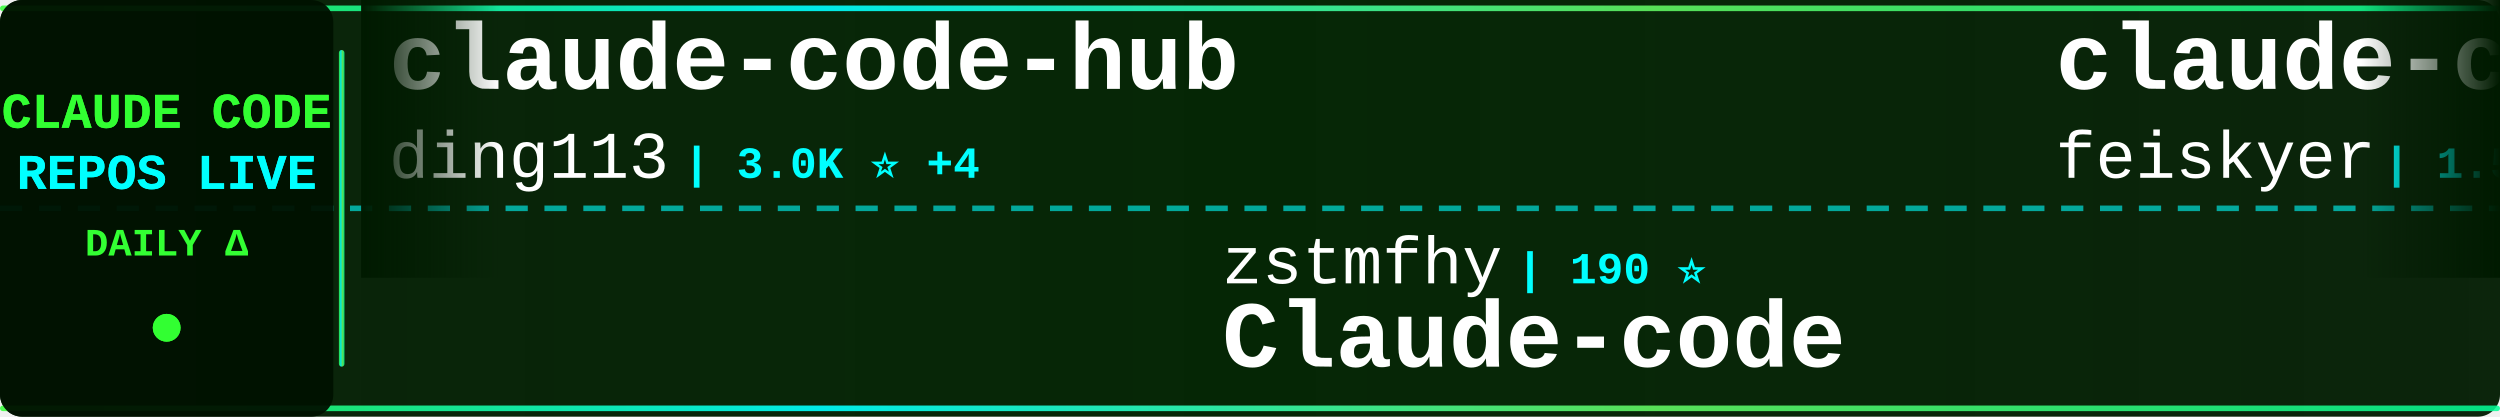
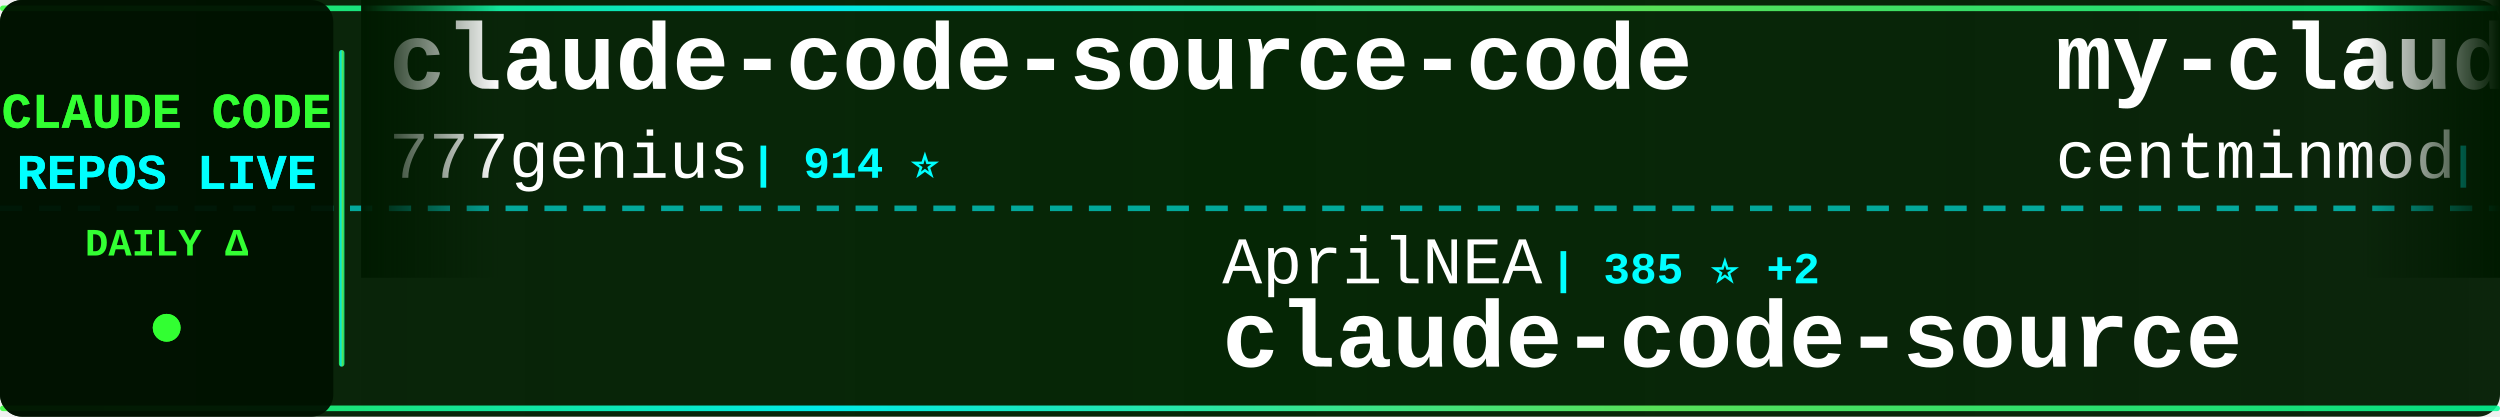
<svg xmlns="http://www.w3.org/2000/svg" width="900" height="150">
  <defs>
    <linearGradient id="tickerBg" x1="0%" y1="0%" x2="100%" y2="0%">
      <stop offset="0%" style="stop-color:#001a00;stop-opacity:0.95" />
      <stop offset="50%" style="stop-color:#002200;stop-opacity:0.98" />
      <stop offset="100%" style="stop-color:#001a00;stop-opacity:0.95" />
    </linearGradient>
    <linearGradient id="borderGrad" x1="0%" y1="0%" x2="100%" y2="0%">
      <stop offset="0%" style="stop-color:#33ff33;stop-opacity:0.85">
        <animate attributeName="stop-opacity" values="0.85;1;0.85" dur="2s" repeatCount="indefinite" />
      </stop>
      <stop offset="33%" style="stop-color:#00ffff;stop-opacity:0.9">
        <animate attributeName="stop-opacity" values="0.9;1;0.9" dur="2.2s" repeatCount="indefinite" />
      </stop>
      <stop offset="66%" style="stop-color:#66ff66;stop-opacity:0.85">
        <animate attributeName="stop-opacity" values="0.85;1;0.85" dur="1.8s" repeatCount="indefinite" />
      </stop>
      <stop offset="100%" style="stop-color:#00ff99;stop-opacity:0.85">
        <animate attributeName="stop-opacity" values="0.85;1;0.85" dur="2s" repeatCount="indefinite" />
      </stop>
    </linearGradient>
    <filter id="textGlow">
      <feGaussianBlur stdDeviation="0.1" result="coloredBlur" />
      <feMerge>
        <feMergeNode in="coloredBlur" />
        <feMergeNode in="SourceGraphic" />
      </feMerge>
    </filter>
    <filter id="metricGlow">
      <feGaussianBlur stdDeviation="0.2" result="coloredBlur" />
      <feMerge>
        <feMergeNode in="coloredBlur" />
        <feMergeNode in="SourceGraphic" />
      </feMerge>
    </filter>
    <linearGradient id="leftFade" x1="0%" y1="0%" x2="100%" y2="0%">
      <stop offset="0%" style="stop-color:#001a00;stop-opacity:1" />
      <stop offset="100%" style="stop-color:#001a00;stop-opacity:0" />
    </linearGradient>
    <linearGradient id="rightFade" x1="0%" y1="0%" x2="100%" y2="0%">
      <stop offset="0%" style="stop-color:#001a00;stop-opacity:0" />
      <stop offset="100%" style="stop-color:#001a00;stop-opacity:1" />
    </linearGradient>
  </defs>
  <rect width="900" height="150" fill="url(#tickerBg)" rx="8" />
  <rect x="0" y="2" width="900" height="2" fill="url(#borderGrad)" rx="1" />
  <rect x="0" y="146" width="900" height="2" fill="url(#borderGrad)" rx="1" />
  <line x1="0" y1="75" x2="900" y2="75" stroke="#00ffff" stroke-width="2" stroke-dasharray="8 6" opacity="0.6" />
  <rect x="0" y="0" width="120" height="150" fill="#001100" opacity="0.95" rx="8" />
  <text x="60" y="46" font-family="'Courier New', monospace" font-size="18" font-weight="bold" fill="#33ff33" text-anchor="middle" filter="url(#textGlow)">
    CLAUDE CODE
  </text>
  <text x="60" y="68" font-family="'Courier New', monospace" font-size="18" font-weight="bold" fill="#00ffff" text-anchor="middle" filter="url(#textGlow)">
    REPOS LIVE
  </text>
  <text x="60" y="92" font-family="'Courier New', monospace" font-size="14" font-weight="bold" fill="#33ff33" text-anchor="middle">
    DAILY Δ
  </text>
  <circle cx="60" cy="118" r="5" fill="#33ff33" filter="url(#metricGlow)">
    <animate attributeName="r" values="4;6;4" dur="1.5s" repeatCount="indefinite" />
    <animate attributeName="opacity" values="0.6;1;0.6" dur="1.5s" repeatCount="indefinite" />
  </circle>
  <rect x="122" y="18" width="2" height="114" fill="url(#borderGrad)" rx="1" />
  <clipPath id="tickerClip">
    <rect x="130" y="0" width="770" height="150" />
  </clipPath>
  <g clip-path="url(#tickerClip)">
    <g id="tickerItems">
      <animateTransform attributeName="transform" attributeType="XML" type="translate" from="0 0" to="-3000 0" dur="54s" repeatCount="indefinite" />
      <g transform="translate(0, 0)">
-         <text x="140" y="32" font-family="'Courier New', monospace" font-size="34" font-weight="bold" fill="#ffffff">claude-code-hub</text>
-         <text x="140" y="64" font-family="'Courier New', monospace" font-size="24" font-weight="normal" fill="#ffffff" opacity="1.0">ding113</text>
-         <text x="246" y="64" font-family="'Courier New', monospace" font-size="16" font-weight="bold" fill="#00ffff"> | 3.0K ⭐ +4</text>
+         <text x="140" y="32" font-family="'Courier New', monospace" font-size="34" font-weight="bold" fill="#ffffff">claude-code-source-code</text>
+         <text x="140" y="64" font-family="'Courier New', monospace" font-size="24" font-weight="normal" fill="#ffffff" opacity="1.0">777genius</text>
+         <text x="270" y="64" font-family="'Courier New', monospace" font-size="16" font-weight="bold" fill="#00ffff"> | 914 ⭐</text>
      </g>
      <g transform="translate(300, 0)">
-         <text x="140" y="102" font-family="'Courier New', monospace" font-size="24" font-weight="normal" fill="#ffffff" opacity="1.0">zstmfhy</text>
-         <text x="246" y="102" font-family="'Courier New', monospace" font-size="16" font-weight="bold" fill="#00ffff"> | 190 ⭐</text>
-         <text x="140" y="132" font-family="'Courier New', monospace" font-size="34" font-weight="bold" fill="#ffffff">Claude-code</text>
+         <text x="140" y="102" font-family="'Courier New', monospace" font-size="24" font-weight="normal" fill="#ffffff" opacity="1.0">AprilNEA</text>
+         <text x="258" y="102" font-family="'Courier New', monospace" font-size="16" font-weight="bold" fill="#00ffff"> | 385 ⭐ +2</text>
+         <text x="140" y="132" font-family="'Courier New', monospace" font-size="34" font-weight="bold" fill="#ffffff">claude-code-source</text>
      </g>
      <g transform="translate(600, 0)">
-         <text x="140" y="32" font-family="'Courier New', monospace" font-size="34" font-weight="bold" fill="#ffffff">claude-code-settings</text>
-         <text x="140" y="64" font-family="'Courier New', monospace" font-size="24" font-weight="normal" fill="#ffffff" opacity="1.0">feiskyer</text>
-         <text x="258" y="64" font-family="'Courier New', monospace" font-size="16" font-weight="bold" fill="#00ffff"> | 1.5K ⭐ +3</text>
+         <text x="140" y="32" font-family="'Courier New', monospace" font-size="34" font-weight="bold" fill="#ffffff">my-claude-code-setup</text>
+         <text x="140" y="64" font-family="'Courier New', monospace" font-size="24" font-weight="normal" fill="#ffffff" opacity="1.0">centminmod</text>
+         <text x="282" y="64" font-family="'Courier New', monospace" font-size="16" font-weight="bold" fill="#00ffff"> | 2.4K ⭐ +2</text>
      </g>
      <g transform="translate(900, 0)">
-         <text x="140" y="102" font-family="'Courier New', monospace" font-size="24" font-weight="normal" fill="#ffffff" opacity="1.0">SeemSeam</text>
-         <text x="258" y="102" font-family="'Courier New', monospace" font-size="16" font-weight="bold" fill="#00ffff"> | 2.9K ⭐ +9</text>
-         <text x="140" y="132" font-family="'Courier New', monospace" font-size="34" font-weight="bold" fill="#ffffff">claude_codex_bridge</text>
+         <text x="140" y="102" font-family="'Courier New', monospace" font-size="24" font-weight="normal" fill="#ffffff" opacity="1.0">fuergaosi233</text>
+         <text x="306" y="102" font-family="'Courier New', monospace" font-size="16" font-weight="bold" fill="#00ffff"> | 2.7K ⭐ +1</text>
+         <text x="140" y="132" font-family="'Courier New', monospace" font-size="34" font-weight="bold" fill="#ffffff">claude-code-proxy</text>
      </g>
      <g transform="translate(1200, 0)">
-         <text x="140" y="32" font-family="'Courier New', monospace" font-size="34" font-weight="bold" fill="#ffffff">claude-code-from-scratch</text>
-         <text x="140" y="64" font-family="'Courier New', monospace" font-size="24" font-weight="normal" fill="#ffffff" opacity="1.0">Windy3f3f3f3f</text>
-         <text x="318" y="64" font-family="'Courier New', monospace" font-size="16" font-weight="bold" fill="#00ffff"> | 1.4K ⭐ +7</text>
+         <text x="140" y="32" font-family="'Courier New', monospace" font-size="34" font-weight="bold" fill="#ffffff">Claude-Code-Usage-Monito...</text>
+         <text x="140" y="64" font-family="'Courier New', monospace" font-size="24" font-weight="normal" fill="#ffffff" opacity="1.0">Maciek-roboblog</text>
+         <text x="342" y="64" font-family="'Courier New', monospace" font-size="16" font-weight="bold" fill="#00ffff"> | 8.2K ⭐ +3</text>
      </g>
      <g transform="translate(1500, 0)">
-         <text x="140" y="102" font-family="'Courier New', monospace" font-size="24" font-weight="normal" fill="#ffffff" opacity="1.0">anthropics</text>
-         <text x="282" y="102" font-family="'Courier New', monospace" font-size="16" font-weight="bold" fill="#00ffff"> | 5.0K ⭐ +56</text>
-         <text x="140" y="132" font-family="'Courier New', monospace" font-size="34" font-weight="bold" fill="#ffffff">claude-code-security-rev...</text>
+         <text x="140" y="102" font-family="'Courier New', monospace" font-size="24" font-weight="normal" fill="#ffffff" opacity="1.0">RichardAtCT</text>
+         <text x="294" y="102" font-family="'Courier New', monospace" font-size="16" font-weight="bold" fill="#00ffff"> | 2.7K ⭐ +5</text>
+         <text x="140" y="132" font-family="'Courier New', monospace" font-size="34" font-weight="bold" fill="#ffffff">claude-code-telegram</text>
      </g>
      <g transform="translate(1800, 0)">
-         <text x="140" y="32" font-family="'Courier New', monospace" font-size="34" font-weight="bold" fill="#ffffff">Open-ClaudeCode</text>
-         <text x="140" y="64" font-family="'Courier New', monospace" font-size="24" font-weight="normal" fill="#ffffff" opacity="1.0">LING71671</text>
-         <text x="270" y="64" font-family="'Courier New', monospace" font-size="16" font-weight="bold" fill="#00ffff"> | 875 ⭐ +1</text>
+         <text x="140" y="32" font-family="'Courier New', monospace" font-size="34" font-weight="bold" fill="#ffffff">claude_code_src</text>
+         <text x="140" y="64" font-family="'Courier New', monospace" font-size="24" font-weight="normal" fill="#ffffff" opacity="1.0">ponponon</text>
+         <text x="258" y="64" font-family="'Courier New', monospace" font-size="16" font-weight="bold" fill="#00ffff"> | 2.3K ⭐ +1</text>
      </g>
      <g transform="translate(2100, 0)">
-         <text x="140" y="102" font-family="'Courier New', monospace" font-size="24" font-weight="normal" fill="#ffffff" opacity="1.0">Alishahryar1</text>
-         <text x="306" y="102" font-family="'Courier New', monospace" font-size="16" font-weight="bold" fill="#00ffff"> | 32.9K ⭐ +217</text>
-         <text x="140" y="132" font-family="'Courier New', monospace" font-size="34" font-weight="bold" fill="#ffffff">free-claude-code</text>
+         <text x="140" y="102" font-family="'Courier New', monospace" font-size="24" font-weight="normal" fill="#ffffff" opacity="1.0">anthropics</text>
+         <text x="282" y="102" font-family="'Courier New', monospace" font-size="16" font-weight="bold" fill="#00ffff"> | 147.5K ⭐ +319</text>
+         <text x="140" y="132" font-family="'Courier New', monospace" font-size="34" font-weight="bold" fill="#ffffff">skills</text>
      </g>
      <g transform="translate(2400, 0)">
-         <text x="140" y="32" font-family="'Courier New', monospace" font-size="34" font-weight="bold" fill="#ffffff">claude-code-source-build</text>
-         <text x="140" y="64" font-family="'Courier New', monospace" font-size="24" font-weight="normal" fill="#ffffff" opacity="1.0">andrew-kramer-inno</text>
-         <text x="378" y="64" font-family="'Courier New', monospace" font-size="16" font-weight="bold" fill="#00ffff"> | 592 ⭐</text>
+         <text x="140" y="32" font-family="'Courier New', monospace" font-size="34" font-weight="bold" fill="#ffffff">claude-code-templates</text>
+         <text x="140" y="64" font-family="'Courier New', monospace" font-size="24" font-weight="normal" fill="#ffffff" opacity="1.0">davila7</text>
+         <text x="246" y="64" font-family="'Courier New', monospace" font-size="16" font-weight="bold" fill="#00ffff"> | 27.8K ⭐ +17</text>
      </g>
      <g transform="translate(2700, 0)">
-         <text x="140" y="102" font-family="'Courier New', monospace" font-size="24" font-weight="normal" fill="#ffffff" opacity="1.0">frankbria</text>
-         <text x="270" y="102" font-family="'Courier New', monospace" font-size="16" font-weight="bold" fill="#00ffff"> | 9.3K ⭐ +8</text>
-         <text x="140" y="132" font-family="'Courier New', monospace" font-size="34" font-weight="bold" fill="#ffffff">ralph-claude-code</text>
+         <text x="140" y="102" font-family="'Courier New', monospace" font-size="24" font-weight="normal" fill="#ffffff" opacity="1.0">https-deeplearning-ai</text>
+         <text x="414" y="102" font-family="'Courier New', monospace" font-size="16" font-weight="bold" fill="#00ffff"> | 522 ⭐</text>
+         <text x="140" y="132" font-family="'Courier New', monospace" font-size="34" font-weight="bold" fill="#ffffff">sc-claude-code-files</text>
      </g>
      <g transform="translate(3000, 0)">
-         <text x="140" y="32" font-family="'Courier New', monospace" font-size="34" font-weight="bold" fill="#ffffff">claude-code-hub</text>
-         <text x="140" y="64" font-family="'Courier New', monospace" font-size="24" font-weight="normal" fill="#ffffff" opacity="1.0">ding113</text>
-         <text x="246" y="64" font-family="'Courier New', monospace" font-size="16" font-weight="bold" fill="#00ffff"> | 3.0K ⭐ +4</text>
+         <text x="140" y="32" font-family="'Courier New', monospace" font-size="34" font-weight="bold" fill="#ffffff">claude-code-source-code</text>
+         <text x="140" y="64" font-family="'Courier New', monospace" font-size="24" font-weight="normal" fill="#ffffff" opacity="1.0">777genius</text>
+         <text x="270" y="64" font-family="'Courier New', monospace" font-size="16" font-weight="bold" fill="#00ffff"> | 914 ⭐</text>
      </g>
      <g transform="translate(3300, 0)">
-         <text x="140" y="102" font-family="'Courier New', monospace" font-size="24" font-weight="normal" fill="#ffffff" opacity="1.0">zstmfhy</text>
-         <text x="246" y="102" font-family="'Courier New', monospace" font-size="16" font-weight="bold" fill="#00ffff"> | 190 ⭐</text>
-         <text x="140" y="132" font-family="'Courier New', monospace" font-size="34" font-weight="bold" fill="#ffffff">Claude-code</text>
+         <text x="140" y="102" font-family="'Courier New', monospace" font-size="24" font-weight="normal" fill="#ffffff" opacity="1.0">AprilNEA</text>
+         <text x="258" y="102" font-family="'Courier New', monospace" font-size="16" font-weight="bold" fill="#00ffff"> | 385 ⭐ +2</text>
+         <text x="140" y="132" font-family="'Courier New', monospace" font-size="34" font-weight="bold" fill="#ffffff">claude-code-source</text>
      </g>
      <g transform="translate(3600, 0)">
-         <text x="140" y="32" font-family="'Courier New', monospace" font-size="34" font-weight="bold" fill="#ffffff">claude-code-settings</text>
-         <text x="140" y="64" font-family="'Courier New', monospace" font-size="24" font-weight="normal" fill="#ffffff" opacity="1.0">feiskyer</text>
-         <text x="258" y="64" font-family="'Courier New', monospace" font-size="16" font-weight="bold" fill="#00ffff"> | 1.5K ⭐ +3</text>
+         <text x="140" y="32" font-family="'Courier New', monospace" font-size="34" font-weight="bold" fill="#ffffff">my-claude-code-setup</text>
+         <text x="140" y="64" font-family="'Courier New', monospace" font-size="24" font-weight="normal" fill="#ffffff" opacity="1.0">centminmod</text>
+         <text x="282" y="64" font-family="'Courier New', monospace" font-size="16" font-weight="bold" fill="#00ffff"> | 2.4K ⭐ +2</text>
      </g>
      <g transform="translate(3900, 0)">
-         <text x="140" y="102" font-family="'Courier New', monospace" font-size="24" font-weight="normal" fill="#ffffff" opacity="1.0">SeemSeam</text>
-         <text x="258" y="102" font-family="'Courier New', monospace" font-size="16" font-weight="bold" fill="#00ffff"> | 2.9K ⭐ +9</text>
-         <text x="140" y="132" font-family="'Courier New', monospace" font-size="34" font-weight="bold" fill="#ffffff">claude_codex_bridge</text>
+         <text x="140" y="102" font-family="'Courier New', monospace" font-size="24" font-weight="normal" fill="#ffffff" opacity="1.0">fuergaosi233</text>
+         <text x="306" y="102" font-family="'Courier New', monospace" font-size="16" font-weight="bold" fill="#00ffff"> | 2.7K ⭐ +1</text>
+         <text x="140" y="132" font-family="'Courier New', monospace" font-size="34" font-weight="bold" fill="#ffffff">claude-code-proxy</text>
      </g>
    </g>
  </g>
  <rect x="130" y="0" width="50" height="100" fill="url(#leftFade)" />
  <rect x="850" y="0" width="50" height="100" fill="url(#rightFade)" />
</svg>
